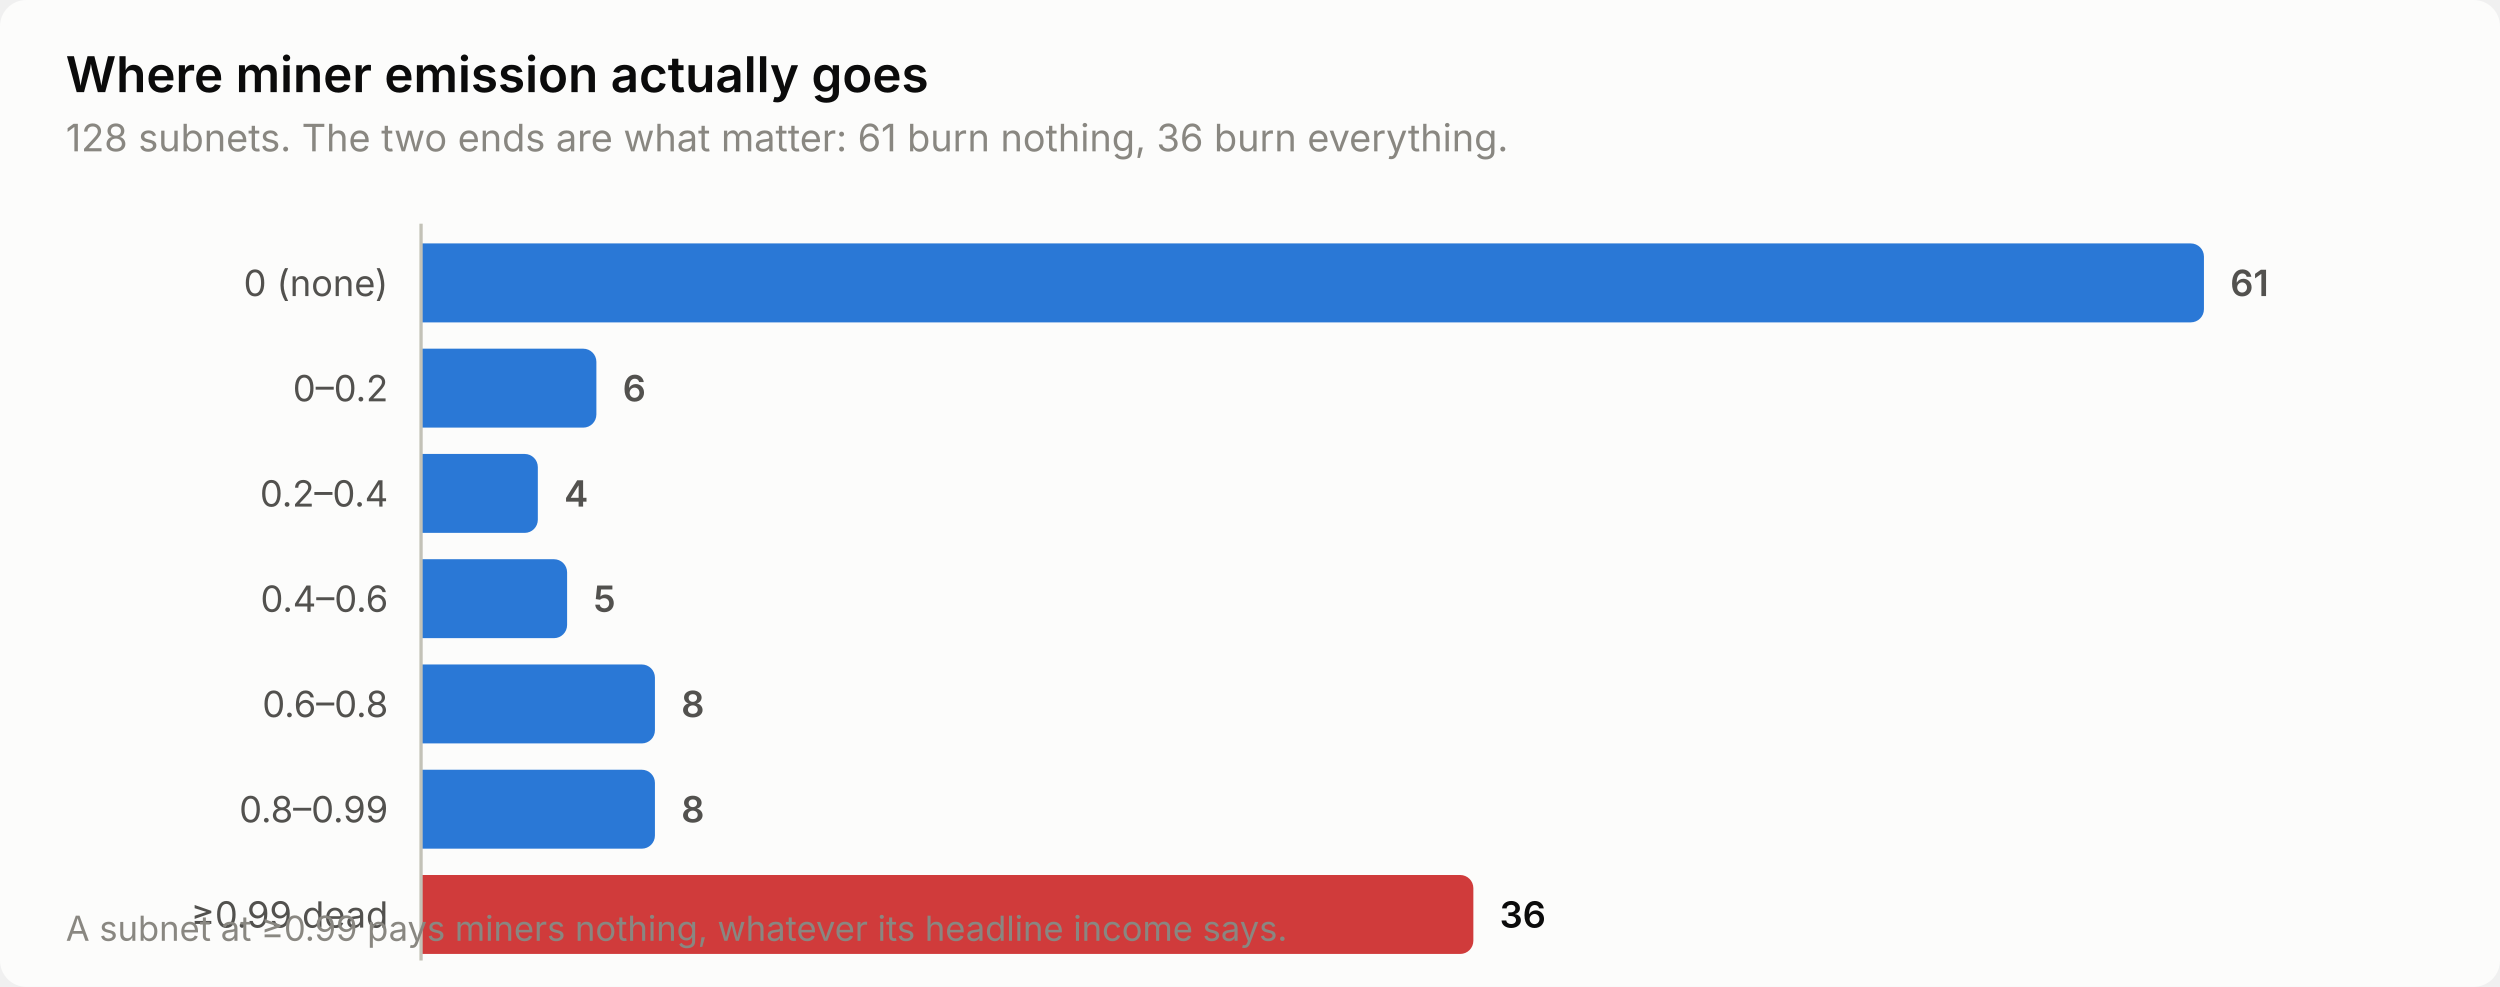
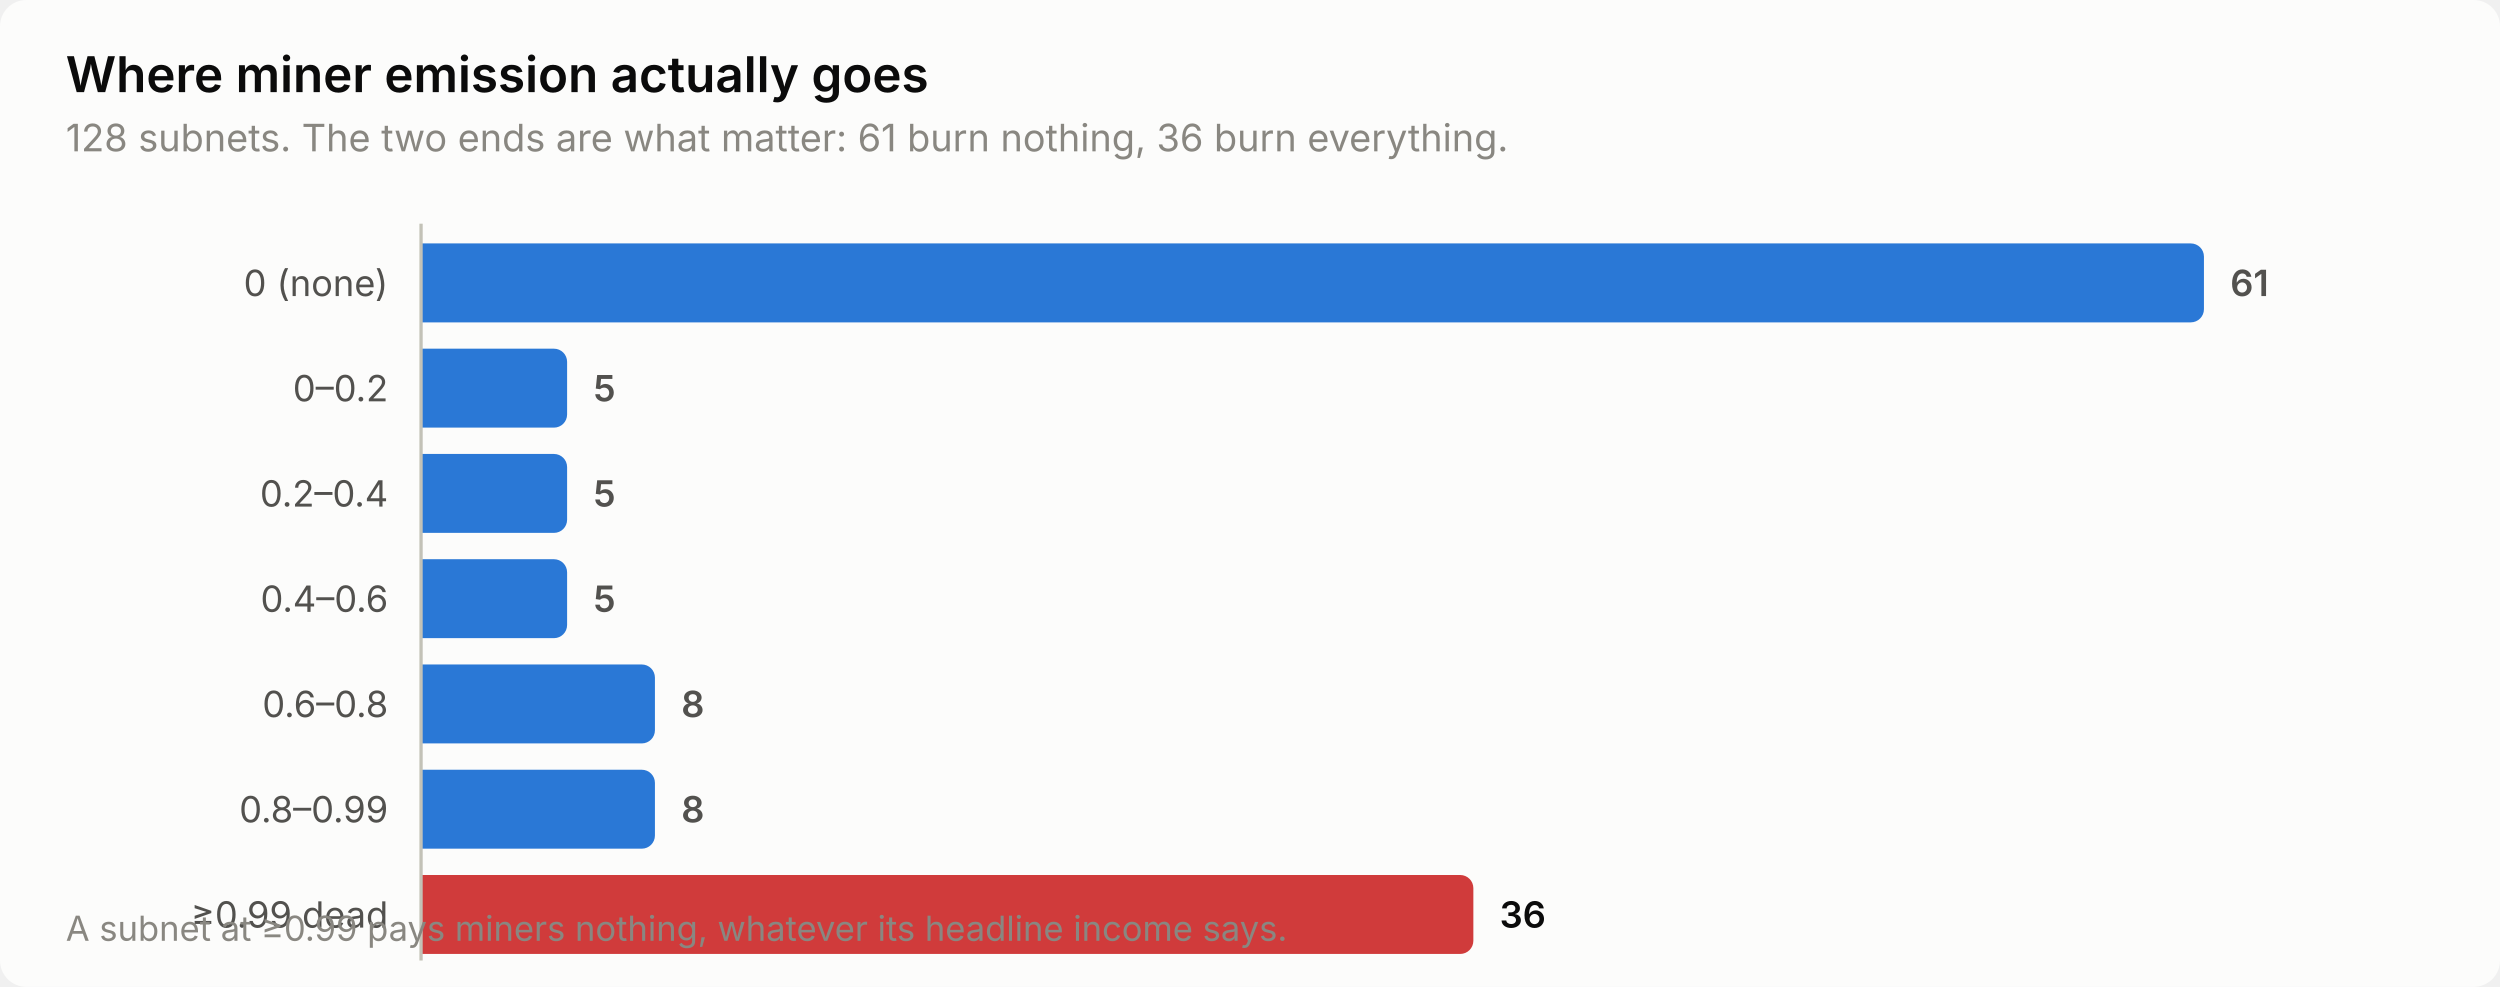
<svg xmlns="http://www.w3.org/2000/svg" width="760" height="300" viewBox="0 0 760 300" role="img" aria-label="Where miner emission actually goes">
  <style>
    text { font-family: system-ui, -apple-system, 'Segoe UI', sans-serif; }
    .t-title { font-size: 15px; font-weight: 600; }
    .t-sub { font-size: 11.5px; }
    .t-lab { font-size: 11px; }
    .t-val { font-size: 11px; font-weight: 600; font-variant-numeric: tabular-nums; }
    .t-tick { font-size: 10.5px; font-variant-numeric: tabular-nums; }

    .surface { fill: #fcfcfb; }
    .ink { fill: #0b0b0b; }
    .ink2 { fill: #52514e; }
    .muted { fill: #898781; }
    .grid { stroke: #e1e0d9; }
    .axis { stroke: #c3c2b7; }
    .accent { fill: #2a78d6; }
    .critical { fill: #d03b3b; }
    .deemph { fill: #d8d7d0; }

    @media (prefers-color-scheme: dark) {
      .surface { fill: #1a1a19; }
      .ink { fill: #ffffff; }
      .ink2 { fill: #c3c2b7; }
      .muted { fill: #898781; }
      .grid { stroke: #2c2c2a; }
      .axis { stroke: #383835; }
      .accent { fill: #3987e5; }
      .deemph { fill: #3a3a37; }
    }
</style>
  <rect class="surface" width="760" height="300" rx="8" />
  <text class="ink t-title" x="20" y="28">Where miner emission actually goes</text>
  <text class="muted t-sub" x="20" y="46">128 subnets. The two ends are what matter: 61 burn nothing, 36 burn everything.</text>
  <text class="ink2 t-lab" x="118" y="90" text-anchor="end">0 (none)</text>
  <path class="accent" d="M128.0,74.0 H666.0 a4.0,4.0 0 0 1 4.0,4.0 V94.0 a4.0,4.0 0 0 1 -4.0,4.0 H128.0 Z" />
  <text class="ink2 t-val" x="678.0" y="90">61</text>
  <text class="ink2 t-lab" x="118" y="122" text-anchor="end">0–0.2</text>
-   <path class="accent" d="M128.0,106.0 H177.3 a4.0,4.0 0 0 1 4.0,4.0 V126.0 a4.0,4.0 0 0 1 -4.0,4.0 H128.0 Z" />
-   <text class="ink2 t-val" x="189.3" y="122">6</text>
+   <path class="accent" d="M128.0,106.0 H168.4 a4.0,4.0 0 0 1 4.0,4.0 V126.0 a4.0,4.0 0 0 1 -4.0,4.0 H128.0 Z" />
+   <text class="ink2 t-val" x="180.4" y="122">5</text>
  <text class="ink2 t-lab" x="118" y="154" text-anchor="end">0.2–0.4</text>
-   <path class="accent" d="M128.0,138.0 H159.5 a4.0,4.0 0 0 1 4.0,4.0 V158.0 a4.0,4.0 0 0 1 -4.0,4.0 H128.0 Z" />
-   <text class="ink2 t-val" x="171.5" y="154">4</text>
+   <path class="accent" d="M128.0,138.0 H168.4 a4.0,4.0 0 0 1 4.0,4.0 V158.0 a4.0,4.0 0 0 1 -4.0,4.0 H128.0 Z" />
+   <text class="ink2 t-val" x="180.4" y="154">5</text>
  <text class="ink2 t-lab" x="118" y="186" text-anchor="end">0.4–0.6</text>
  <path class="accent" d="M128.0,170.0 H168.4 a4.0,4.0 0 0 1 4.0,4.0 V190.0 a4.0,4.0 0 0 1 -4.0,4.0 H128.0 Z" />
  <text class="ink2 t-val" x="180.4" y="186">5</text>
  <text class="ink2 t-lab" x="118" y="218" text-anchor="end">0.6–0.8</text>
  <path class="accent" d="M128.0,202.0 H195.1 a4.0,4.0 0 0 1 4.0,4.0 V222.0 a4.0,4.0 0 0 1 -4.0,4.0 H128.0 Z" />
  <text class="ink2 t-val" x="207.1" y="218">8</text>
  <text class="ink2 t-lab" x="118" y="250" text-anchor="end">0.8–0.99</text>
  <path class="accent" d="M128.0,234.0 H195.1 a4.0,4.0 0 0 1 4.0,4.0 V254.0 a4.0,4.0 0 0 1 -4.0,4.0 H128.0 Z" />
  <text class="ink2 t-val" x="207.1" y="250">8</text>
  <text class="ink2 t-lab" x="118" y="282" text-anchor="end">≥0.99 dead</text>
  <path class="critical" d="M128.0,266.0 H443.9 a4.0,4.0 0 0 1 4.0,4.0 V286.0 a4.0,4.0 0 0 1 -4.0,4.0 H128.0 Z" />
  <text class="ink t-val" x="455.9" y="282">36</text>
  <line class="axis" x1="128" y1="68" x2="128" y2="292" stroke-width="1" />
  <text class="muted t-tick" x="20" y="286">A subnet at ≥0.99 pays miners nothing, whatever its headline income says.</text>
</svg>
